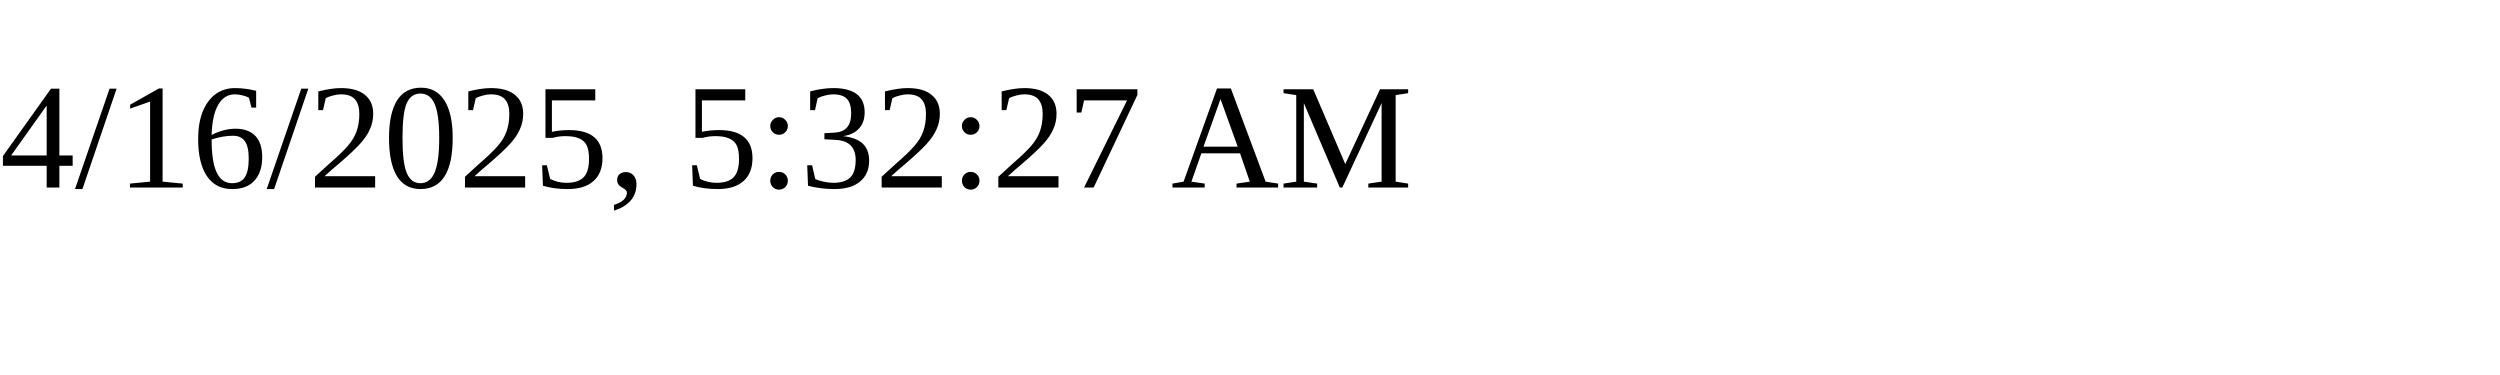
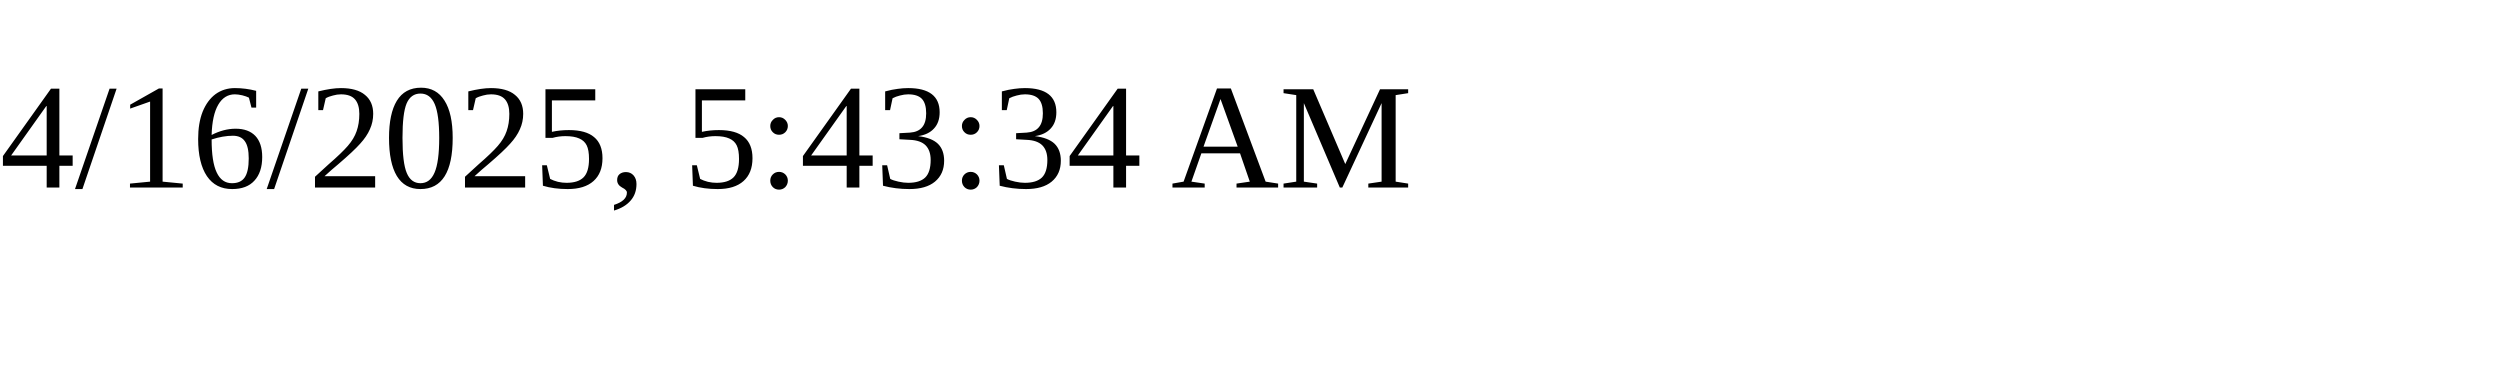
<svg xmlns="http://www.w3.org/2000/svg" height="30" width="200">
-   <text x="0" y="15">4/16/2025, 5:32:27 AM</text>
+   <text x="0" y="15">4/16/2025, 5:43:34 AM</text>
</svg>
